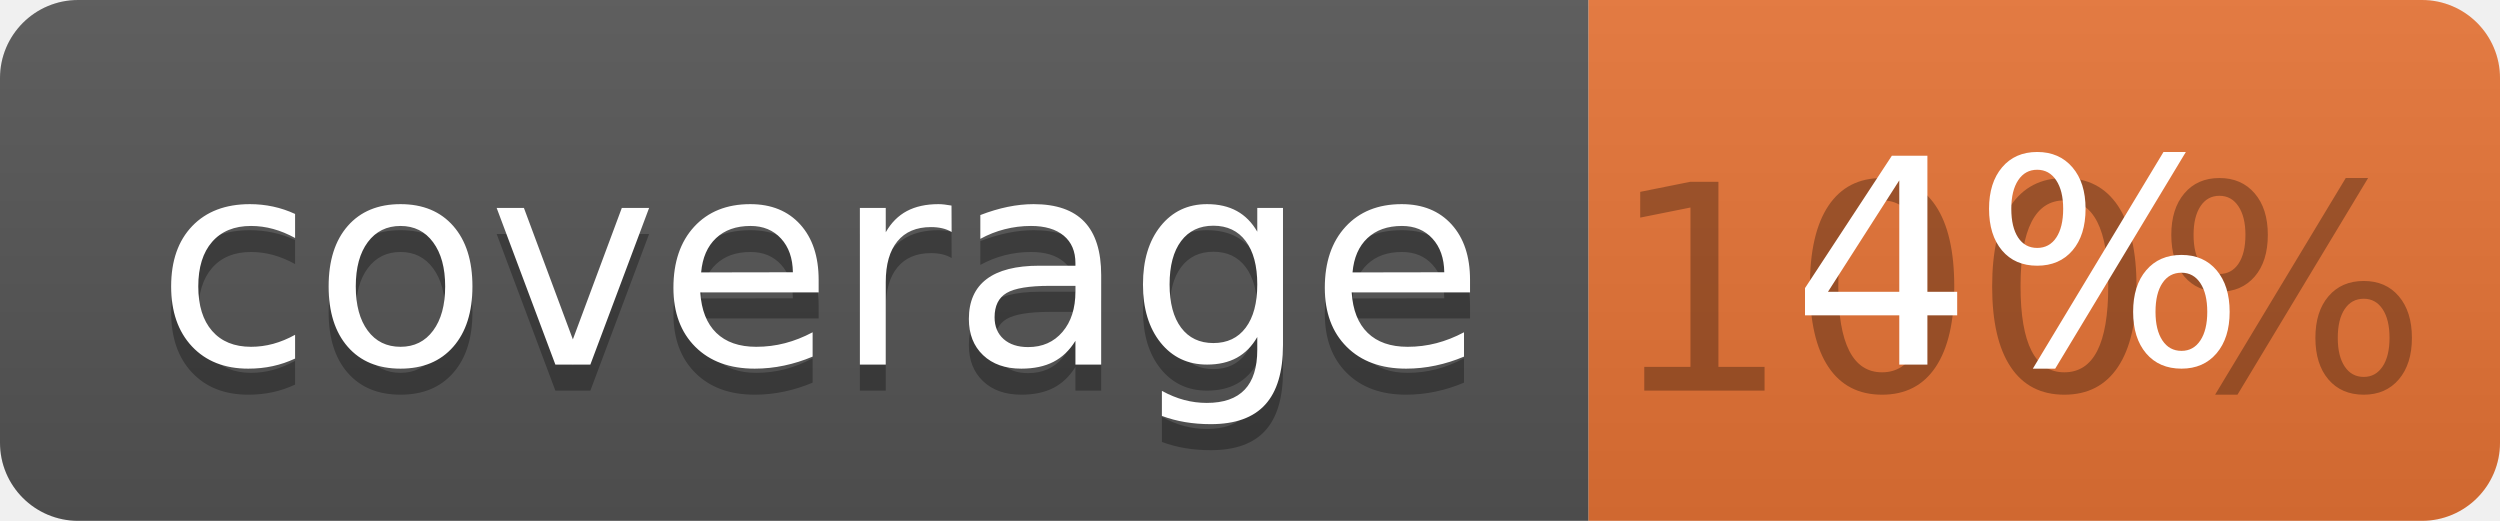
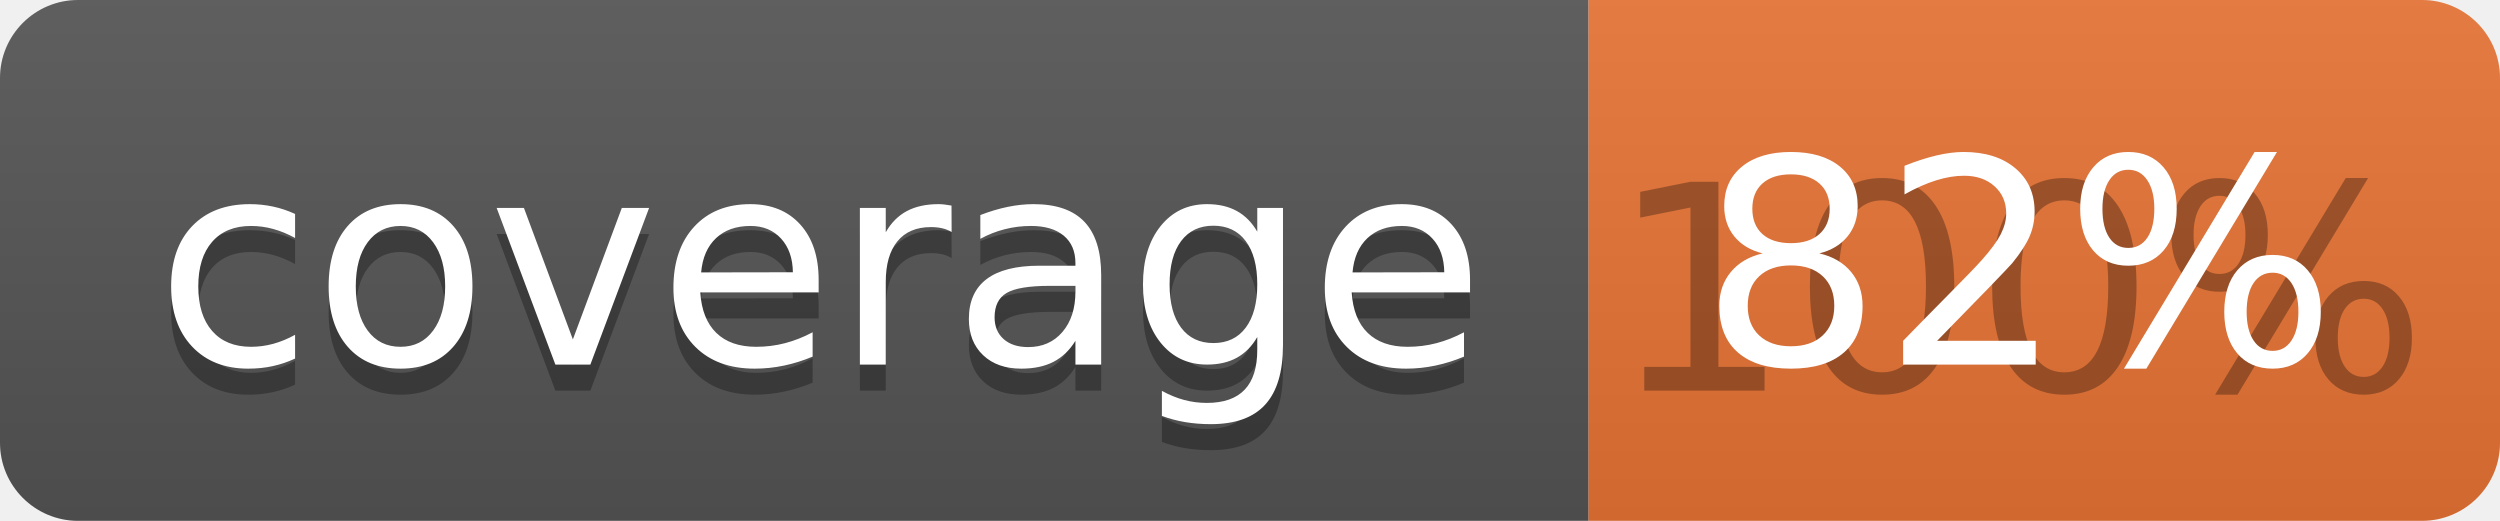
<svg xmlns="http://www.w3.org/2000/svg" width="96" height="20">
  <linearGradient id="b" x2="0" y2="100%">
    <stop offset="0" stop-color="#bbb" stop-opacity=".1" />
    <stop offset="1" stop-opacity=".1" />
  </linearGradient>
  <clipPath id="a">
    <rect width="96" height="20" rx="3" fill="#fff" />
  </clipPath>
  <g clip-path="url(#a)">
    <path fill="#555" d="M0 0h61v20H0z" />
    <path fill="#E87435" d="M61 0h35v20H61z" />
    <path fill="url(#b)" d="M0 0h96v20H0z" />
  </g>
  <g fill="#fff" text-anchor="middle" font-family="DejaVu Sans,Verdana,Geneva,sans-serif" font-size="110">
    <text x="315" y="150" fill="#010101" fill-opacity=".3" transform="scale(.1)" textLength="510">coverage</text>
    <text x="315" y="140" transform="scale(.1)" textLength="510">coverage</text>
    <text x="775" y="150" fill="#010101" fill-opacity=".3" transform="scale(.1)" textLength="250">100%</text>
-     <text x="775" y="140" transform="scale(.1)" textLength="250">4%</text>
+     <text x="775" y="140" transform="scale(.1)" textLength="250">82%</text>
  </g>
</svg>
